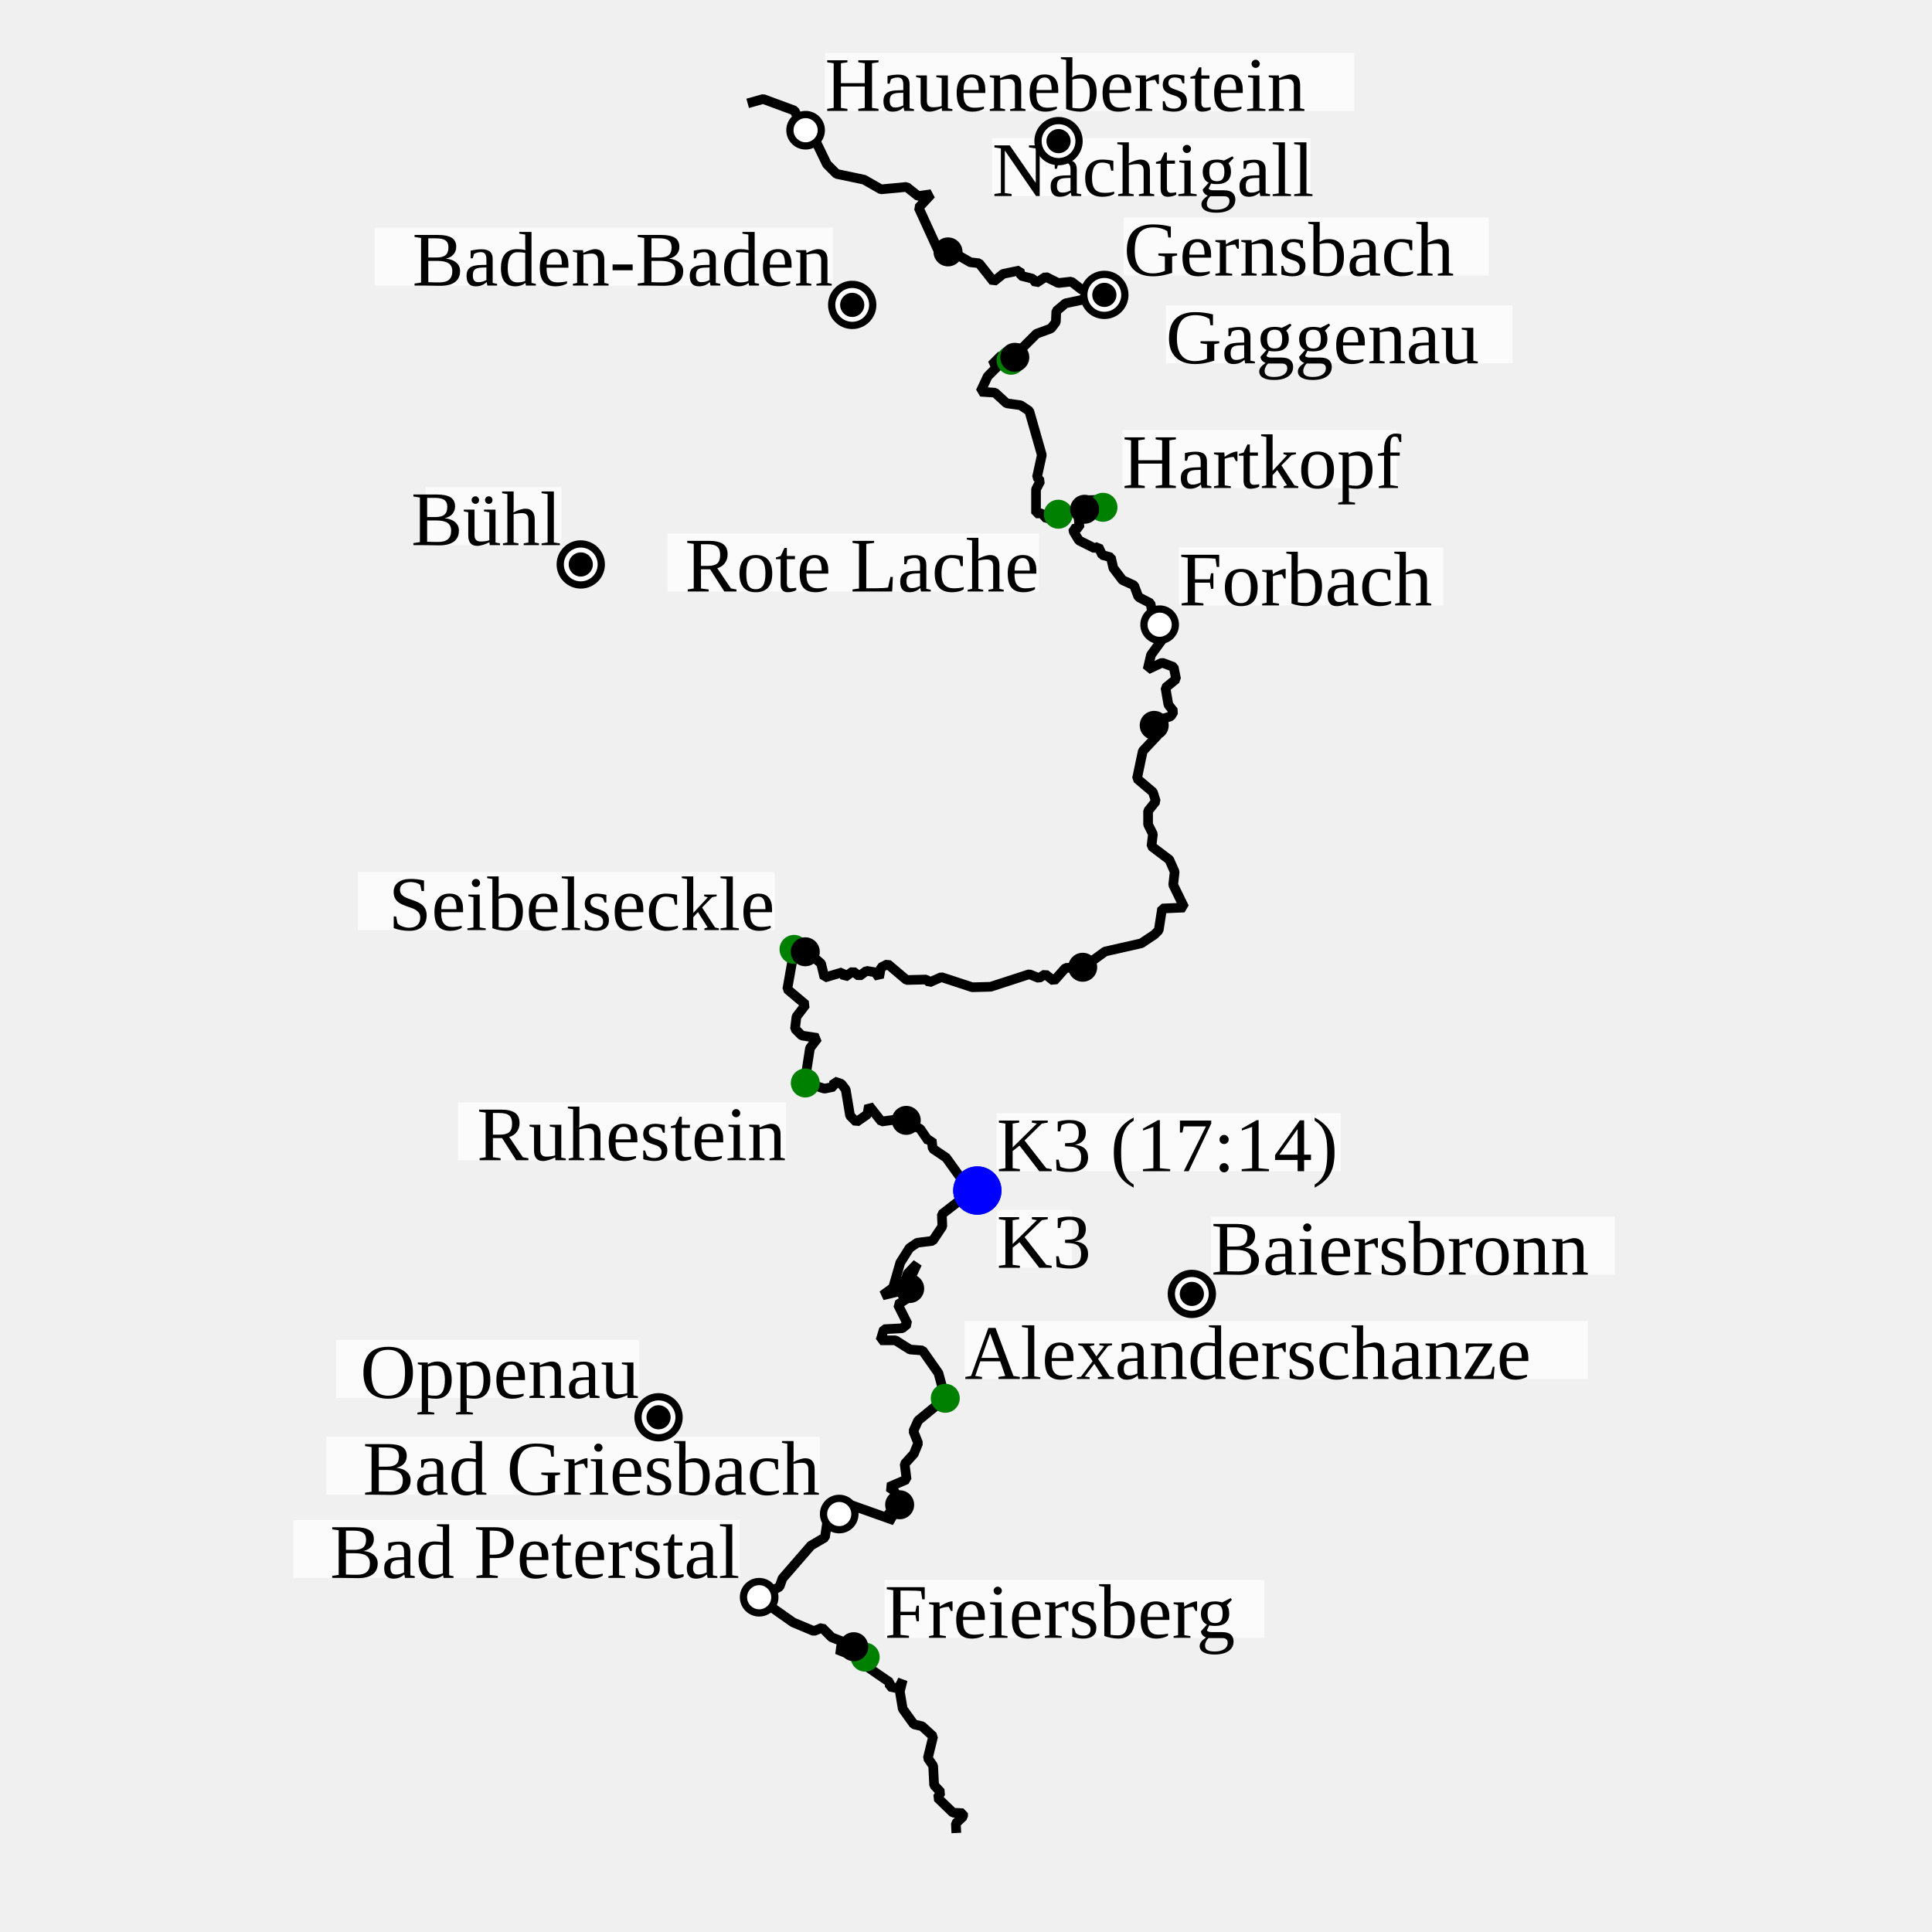
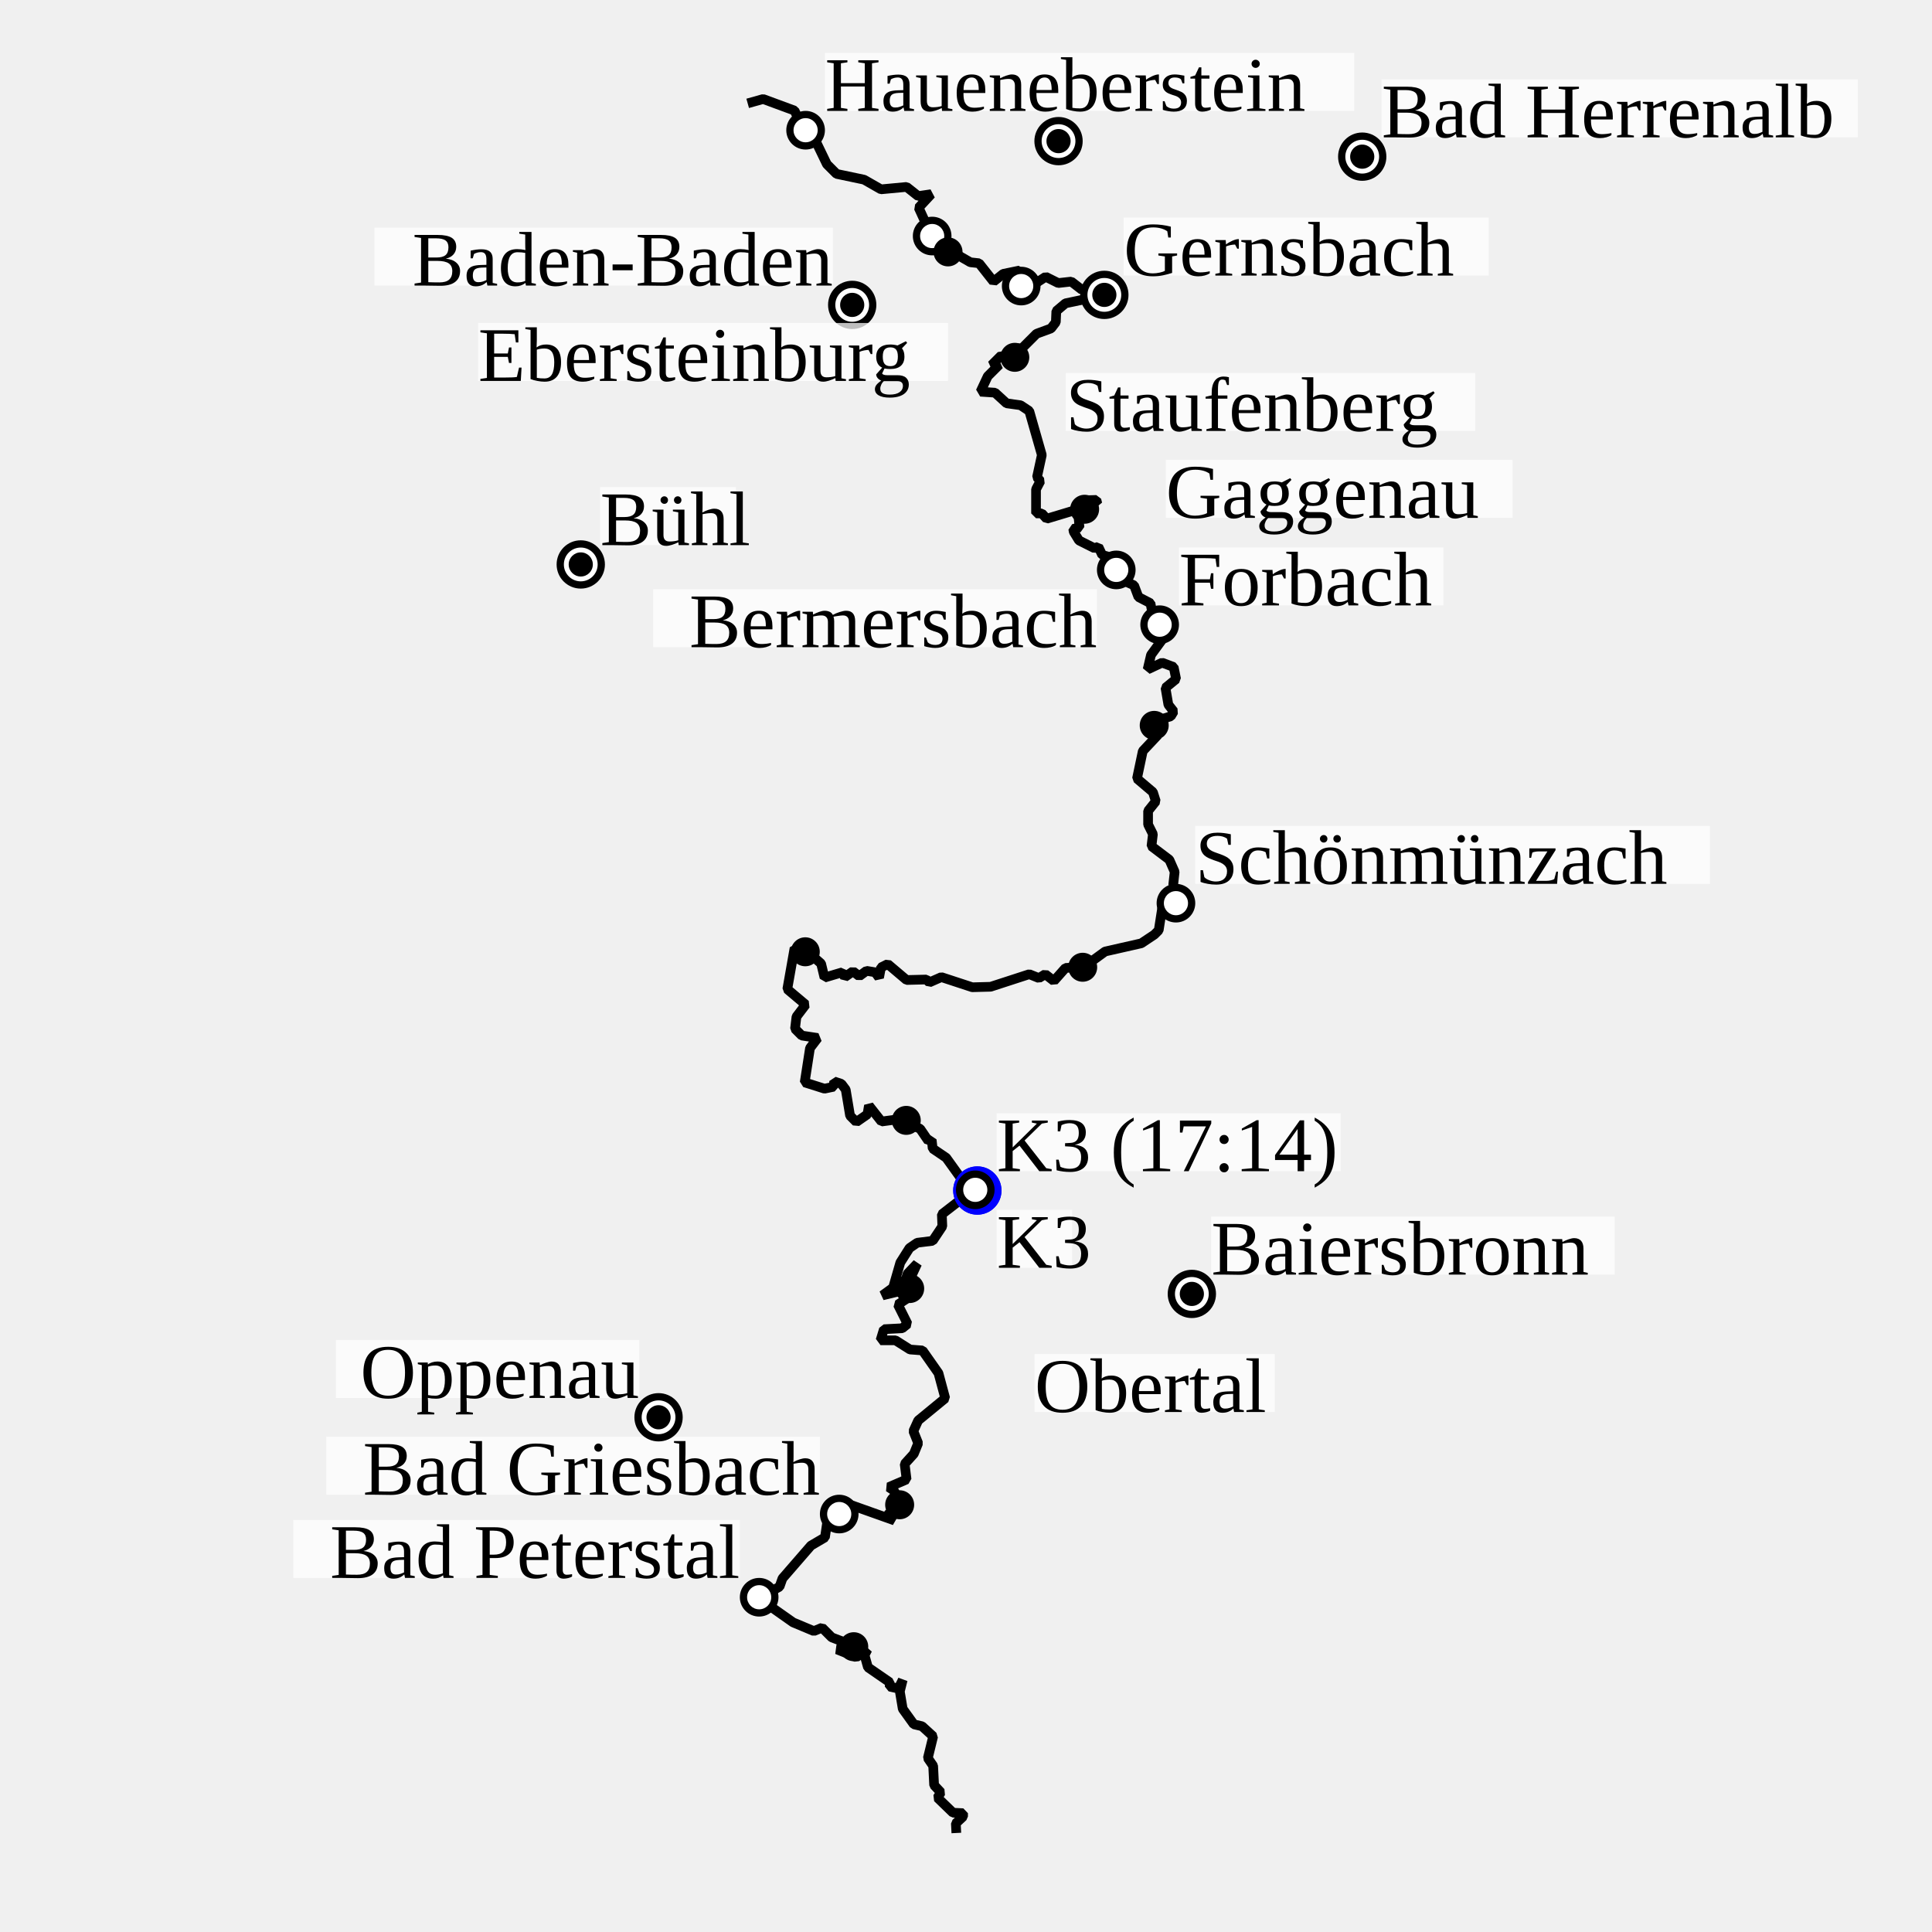
<svg xmlns="http://www.w3.org/2000/svg" height="400" viewBox="(0, 0, 400, 400)" width="400">
  <path d="M198.0,379.5 L197.9,377.5 L199.4,376.1 L199.4,375.4 L197.3,375.3 L194.1,372.2 L194.8,371.1 L193.4,369.6 L193.2,365.6 L192.1,364.0 L193.2,359.5 L190.9,357.4 L189.2,357.0 L186.9,353.8 L186.3,350.2 L186.9,347.8 L186.0,349.6 L184.2,349.2 L184.2,348.3 L179.7,345.2 L179.0,342.7 L179.6,341.5 L177.3,343.1 L173.3,341.5 L176.7,341.1 L177.4,339.5 L175.6,340.3 L172.2,339.0 L170.2,337.0 L168.5,337.7 L164.2,335.9 L159.8,332.8 L158.4,330.2 L161.4,328.5 L162.0,326.8 L167.9,320.0 L170.8,318.3 L171.4,314.2 L174.7,313.5 L176.2,311.6 L185.2,314.8 L183.8,313.6 L186.3,311.3 L184.9,310.5 L185.5,310.5 L185.2,308.7 L184.0,307.9 L187.7,306.3 L187.3,303.1 L189.2,301.0 L190.1,298.8 L189.1,296.3 L190.1,294.1 L195.7,289.5 L194.3,284.3 L191.0,279.6 L188.4,279.4 L185.4,277.5 L182.3,277.5 L183.0,275.2 L186.8,275.0 L187.9,274.1 L185.9,270.1 L188.6,268.3 L188.1,265.5 L189.9,261.6 L187.9,263.7 L186.8,267.2 L182.7,268.2 L184.9,266.6 L186.4,261.4 L188.3,258.4 L189.9,257.3 L193.1,256.9 L195.1,253.9 L195.0,251.4 L200.3,247.3 L202.5,246.8 L201.6,245.1 L198.7,243.6 L195.9,239.7 L193.1,237.8 L192.9,236.0 L192.2,236.2 L190.5,233.7 L187.8,232.5 L187.3,230.4 L186.2,231.7 L182.5,232.2 L179.9,228.9 L179.6,230.7 L177.3,232.3 L176.0,231.0 L175.1,225.6 L174.2,224.4 L172.7,223.9 L172.6,225.0 L170.7,225.4 L166.6,224.1 L167.7,217.0 L169.3,214.9 L166.0,214.4 L164.6,213.0 L164.9,210.5 L166.8,208.0 L163.0,204.8 L164.5,196.3 L167.6,197.4 L170.0,199.5 L170.7,202.4 L174.4,201.3 L174.9,202.3 L176.6,201.1 L177.9,202.1 L179.4,201.0 L181.2,201.3 L182.0,202.4 L182.4,200.3 L183.8,199.6 L187.7,202.9 L191.8,202.8 L192.4,203.4 L194.9,202.3 L201.3,204.4 L205.1,204.3 L213.1,201.7 L215.1,202.5 L216.4,201.7 L218.2,203.1 L220.6,200.4 L224.4,200.2 L228.8,197.0 L236.3,195.3 L239.0,193.5 L239.9,192.6 L240.6,188.1 L245.2,187.9 L242.9,183.2 L243.2,180.5 L242.1,178.0 L238.4,175.2 L238.7,172.7 L237.7,170.7 L237.7,167.9 L239.3,165.9 L238.7,164.0 L235.4,161.2 L236.6,155.5 L239.7,152.2 L239.0,150.4 L239.5,149.2 L242.4,148.3 L243.0,147.3 L241.9,145.9 L241.3,142.4 L243.5,140.6 L243.0,138.1 L240.6,137.2 L237.6,138.6 L238.3,135.6 L241.3,131.5 L240.9,127.8 L238.6,127.1 L238.2,124.9 L235.7,123.6 L234.8,121.2 L232.4,120.1 L230.5,117.6 L230.0,115.4 L228.2,114.9 L227.4,113.2 L226.6,113.5 L223.4,111.9 L222.3,110.1 L222.2,109.5 L223.5,109.2 L223.3,107.1 L224.5,106.6 L224.3,104.8 L225.9,103.7 L227.2,104.3 L227.0,103.5 L223.9,103.6 L223.0,105.5 L216.7,107.4 L215.7,106.3 L214.5,106.3 L214.5,101.3 L215.4,99.6 L214.7,98.8 L215.7,94.2 L213.1,85.1 L211.3,83.9 L208.4,83.5 L206.0,81.3 L203.0,81.1 L204.5,77.9 L206.9,75.5 L205.3,75.6 L207.3,73.6 L209.3,74.6 L210.4,73.5 L210.1,72.1 L211.6,72.1 L214.6,69.1 L217.6,68.0 L218.6,66.7 L218.7,64.4 L220.6,62.8 L228.2,61.2 L227.5,58.7 L228.2,61.2 L227.7,61.5 L226.4,59.6 L224.0,60.0 L221.8,58.3 L219.1,58.6 L216.5,57.3 L214.5,58.6 L213.8,57.7 L211.4,57.1 L211.1,56.0 L207.7,56.7 L205.7,58.3 L202.7,54.5 L200.9,54.3 L196.9,52.0 L194.5,52.4 L190.2,43.0 L192.8,40.2 L190.1,40.6 L187.7,38.7 L182.4,39.2 L178.9,37.2 L173.2,36.0 L171.2,34.0 L168.4,28.2 L167.0,26.5 L166.2,26.6 L164.5,22.9 L158.0,20.5 L154.8,21.4" fill="transparent" id="track" stroke="black" stroke-linejoin="miter" stroke-miterlimit="1" stroke-width="2" />
  <g>
    <g>
      <circle cx="202.346" cy="246.486" fill="Blue" id="10/wp/circle" r="5" />
    </g>
    <g transform="translate(202.346 246.4864)">
      <rect fill="white" fill-opacity="0.75" height="12" id="label-bg" width="71.221" x="4" y="-16" />
      <text font-size="16.0" id="10/wp/text" text-anchor="start" x="4.000" y="-4.000">
K3 (17:14)
</text>
    </g>
    <g>
      <circle cx="202.346" cy="246.486" fill="Blue" id="11/wp/circle" r="5" />
    </g>
    <g transform="translate(202.346 246.4864)">
      <rect fill="white" fill-opacity="0.75" height="12" id="label-bg" width="15.611" x="4" y="4" />
      <text font-size="16.0" id="11/wp/text" text-anchor="start" x="4.000" y="16.000">
K3
</text>
    </g>
    <g>
      <circle cx="176.44" cy="63.126" fill="Black" id="12/wp/circle" r="5" />
      <circle cx="176.44" cy="63.126" fill="white" id="12/wp/circle-little-white" r="3.5" />
      <circle cx="176.44" cy="63.126" fill="black" id="12/wp/circle-little-white" r="2.5" />
    </g>
    <g transform="translate(176.4398 63.12631)">
      <rect fill="white" fill-opacity="0.75" height="12" id="label-bg" width="94.905" x="-98.905" y="-16" />
      <text font-size="16.0" id="12/wp/text" text-anchor="end" x="-4.000" y="-4.000">
Baden-Baden
</text>
    </g>
    <g>
-       <circle cx="195.709" cy="289.5" fill="Green" id="13/wp/circle" r="3" />
-     </g>
-     <g transform="translate(195.7092 289.4997)">
-       <rect fill="white" fill-opacity="0.75" height="12" id="label-bg" width="129.011" x="4" y="-16" />
-       <text font-size="16.0" id="13/wp/text" text-anchor="start" x="4.000" y="-4.000">
- Alexanderschanze
- </text>
-     </g>
-     <g>
-       <circle cx="164.394" cy="196.562" fill="Green" id="14/wp/circle" r="3" />
-     </g>
-     <g transform="translate(164.3936 196.5618)">
-       <rect fill="white" fill-opacity="0.75" height="12" id="label-bg" width="86.284" x="-90.284" y="-16" />
-       <text font-size="16.0" id="14/wp/text" text-anchor="end" x="-4.000" y="-4.000">
- Seibelseckle
- </text>
-     </g>
-     <g>
-       <circle cx="228.644" cy="61.052" fill="Black" id="15/wp/circle" r="5" />
-       <circle cx="228.644" cy="61.052" fill="white" id="15/wp/circle-little-white" r="3.5" />
-       <circle cx="228.644" cy="61.052" fill="black" id="15/wp/circle-little-white" r="2.5" />
+       <circle cx="228.644" cy="61.052" fill="Black" id="13/wp/circle" r="5" />
+       <circle cx="228.644" cy="61.052" fill="white" id="13/wp/circle-little-white" r="3.5" />
+       <circle cx="228.644" cy="61.052" fill="black" id="13/wp/circle-little-white" r="2.5" />
    </g>
    <g transform="translate(228.6438 61.05195)">
      <rect fill="white" fill-opacity="0.75" height="12" id="label-bg" width="75.579" x="4" y="-16" />
-       <text font-size="16.0" id="15/wp/text" text-anchor="start" x="4.000" y="-4.000">
+       <text font-size="16.0" id="13/wp/text" text-anchor="start" x="4.000" y="-4.000">
Gernsbach
</text>
    </g>
    <g>
-       <circle cx="166.731" cy="224.218" fill="Green" id="16/wp/circle" r="3" />
-     </g>
-     <g transform="translate(166.7315 224.2182)">
-       <rect fill="white" fill-opacity="0.75" height="12" id="label-bg" width="67.905" x="-71.905" y="4" />
-       <text font-size="16.0" id="16/wp/text" text-anchor="end" x="-4.000" y="16.000">
- Ruhestein
- </text>
-     </g>
-     <g>
-       <circle cx="179.125" cy="343.098" fill="Green" id="17/wp/circle" r="3" />
-     </g>
-     <g transform="translate(179.1249 343.0977)">
-       <rect fill="white" fill-opacity="0.75" height="12" id="label-bg" width="78.611" x="4" y="-16" />
-       <text font-size="16.0" id="17/wp/text" text-anchor="start" x="4.000" y="-4.000">
- Freiersberg
- </text>
-     </g>
-     <g>
-       <circle cx="219.117" cy="106.461" fill="Green" id="18/wp/circle" r="3" />
-     </g>
-     <g transform="translate(219.1171 106.4609)">
-       <rect fill="white" fill-opacity="0.75" height="12" id="label-bg" width="76.905" x="-80.905" y="4" />
-       <text font-size="16.0" id="18/wp/text" text-anchor="end" x="-4.000" y="16.000">
- Rote Lache
- </text>
-     </g>
-     <g>
-       <circle cx="228.36" cy="105.032" fill="Green" id="19/wp/circle" r="3" />
-     </g>
-     <g transform="translate(228.3603 105.0316)">
-       <rect fill="white" fill-opacity="0.75" height="12" id="label-bg" width="56.821" x="4" y="-16" />
-       <text font-size="16.0" id="19/wp/text" text-anchor="start" x="4.000" y="-4.000">
- Hartkopf
- </text>
-     </g>
-     <g>
-       <circle cx="209.327" cy="74.584" fill="Green" id="20/wp/circle" r="3" />
-     </g>
-     <g transform="translate(209.3268 74.58421)">
-       <rect fill="white" fill-opacity="0.75" height="12" id="label-bg" width="65.916" x="-3.916" y="-46" />
-       <text font-size="16.0" id="20/wp/text" text-anchor="start" x="-3.916" y="-34.000">
- Nachtigall
- </text>
-     </g>
-     <g>
-       <circle cx="240.092" cy="129.34" fill="Black" id="21/wp/circle" r="4" />
-       <circle cx="240.092" cy="129.34" fill="white" id="21/wp/circle-little-white" r="2.5" />
+       <circle cx="240.092" cy="129.34" fill="Black" id="14/wp/circle" r="4" />
+       <circle cx="240.092" cy="129.34" fill="white" id="14/wp/circle-little-white" r="2.5" />
    </g>
    <g transform="translate(240.0924 129.3399)">
      <rect fill="white" fill-opacity="0.75" height="12" id="label-bg" width="54.737" x="4" y="-16" />
-       <text font-size="16.0" id="21/wp/text" text-anchor="start" x="4.000" y="-4.000">
+       <text font-size="16.0" id="14/wp/text" text-anchor="start" x="4.000" y="-4.000">
Forbach
</text>
    </g>
    <g>
-       <circle cx="219.158" cy="29.218" fill="Black" id="22/wp/circle" r="5" />
-       <circle cx="219.158" cy="29.218" fill="white" id="22/wp/circle-little-white" r="3.5" />
-       <circle cx="219.158" cy="29.218" fill="black" id="22/wp/circle-little-white" r="2.5" />
-     </g>
-     <g transform="translate(219.1584 29.21821)">
-       <rect fill="white" fill-opacity="0.75" height="12" id="label-bg" width="71.789" x="22.211" y="34" />
-       <text font-size="16.0" id="22/wp/text" text-anchor="start" x="22.211" y="46.000">
- Gaggenau
- </text>
-     </g>
-     <g>
-       <circle cx="157.177" cy="330.692" fill="Black" id="23/wp/circle" r="4" />
-       <circle cx="157.177" cy="330.692" fill="white" id="23/wp/circle-little-white" r="2.5" />
+       <circle cx="157.177" cy="330.692" fill="Black" id="15/wp/circle" r="4" />
+       <circle cx="157.177" cy="330.692" fill="white" id="15/wp/circle-little-white" r="2.5" />
    </g>
    <g transform="translate(157.1768 330.6915)">
      <rect fill="white" fill-opacity="0.75" height="12" id="label-bg" width="92.442" x="-96.442" y="-16" />
-       <text font-size="16.0" id="23/wp/text" text-anchor="end" x="-4.000" y="-4.000">
+       <text font-size="16.0" id="15/wp/text" text-anchor="end" x="-4.000" y="-4.000">
Bad Peterstal
</text>
    </g>
    <g>
-       <circle cx="173.751" cy="313.467" fill="Black" id="24/wp/circle" r="4" />
-       <circle cx="173.751" cy="313.467" fill="white" id="24/wp/circle-little-white" r="2.5" />
+       <circle cx="173.751" cy="313.467" fill="Black" id="16/wp/circle" r="4" />
+       <circle cx="173.751" cy="313.467" fill="white" id="16/wp/circle-little-white" r="2.5" />
    </g>
    <g transform="translate(173.7508 313.4665)">
      <rect fill="white" fill-opacity="0.75" height="12" id="label-bg" width="102.2" x="-106.2" y="-16" />
-       <text font-size="16.0" id="24/wp/text" text-anchor="end" x="-4.000" y="-4.000">
+       <text font-size="16.0" id="16/wp/text" text-anchor="end" x="-4.000" y="-4.000">
Bad Griesbach
</text>
    </g>
    <g>
-       <circle cx="136.346" cy="293.432" fill="Black" id="25/wp/circle" r="5" />
-       <circle cx="136.346" cy="293.432" fill="white" id="25/wp/circle-little-white" r="3.5" />
-       <circle cx="136.346" cy="293.432" fill="black" id="25/wp/circle-little-white" r="2.5" />
+       <circle cx="166.792" cy="26.961" fill="Black" id="17/wp/circle" r="4" />
+       <circle cx="166.792" cy="26.961" fill="white" id="17/wp/circle-little-white" r="2.5" />
+     </g>
+     <g transform="translate(166.7916 26.96132)">
+       <rect fill="white" fill-opacity="0.75" height="12" id="label-bg" width="109.589" x="4" y="-16" />
+       <text font-size="16.0" id="17/wp/text" text-anchor="start" x="4.000" y="-4.000">
+ Haueneberstein
+ </text>
+     </g>
+     <g>
+       <circle cx="201.92" cy="246.341" fill="Black" id="18/wp/circle" r="4" />
+       <circle cx="201.92" cy="246.341" fill="white" id="18/wp/circle-little-white" r="2.5" />
+     </g>
+     <g transform="translate(201.9203 246.3411)">
+       <rect fill="white" fill-opacity="0.75" height="12" id="label-bg" width="49.716" x="12.284" y="34" />
+       <text font-size="16.0" id="18/wp/text" text-anchor="start" x="12.284" y="46.000">
+ Obertal
+ </text>
+     </g>
+     <g>
+       <circle cx="231.11" cy="117.995" fill="Black" id="19/wp/circle" r="4" />
+       <circle cx="231.11" cy="117.995" fill="white" id="19/wp/circle-little-white" r="2.5" />
+     </g>
+     <g transform="translate(231.1096 117.9951)">
+       <rect fill="white" fill-opacity="0.75" height="12" id="label-bg" width="91.874" x="-95.874" y="4" />
+       <text font-size="16.0" id="19/wp/text" text-anchor="end" x="-4.000" y="16.000">
+ Bermersbach
+ </text>
+     </g>
+     <g>
+       <circle cx="192.995" cy="48.87" fill="Black" id="20/wp/circle" r="4" />
+       <circle cx="192.995" cy="48.87" fill="white" id="20/wp/circle-little-white" r="2.5" />
+     </g>
+     <g transform="translate(192.9947 48.87014)">
+       <rect fill="white" fill-opacity="0.75" height="12" id="label-bg" width="97.274" x="-94" y="18" />
+       <text font-size="16.0" id="20/wp/text" text-anchor="start" x="-94.000" y="30.000">
+ Ebersteinburg
+ </text>
+     </g>
+     <g>
+       <circle cx="211.428" cy="59.226" fill="Black" id="21/wp/circle" r="4" />
+       <circle cx="211.428" cy="59.226" fill="white" id="21/wp/circle-little-white" r="2.5" />
+     </g>
+     <g transform="translate(211.4276 59.22567)">
+       <rect fill="white" fill-opacity="0.75" height="12" id="label-bg" width="84.768" x="9.232" y="18" />
+       <text font-size="16.0" id="21/wp/text" text-anchor="start" x="9.232" y="30.000">
+ Staufenberg
+ </text>
+     </g>
+     <g>
+       <circle cx="243.466" cy="186.992" fill="Black" id="22/wp/circle" r="4" />
+       <circle cx="243.466" cy="186.992" fill="white" id="22/wp/circle-little-white" r="2.5" />
+     </g>
+     <g transform="translate(243.466 186.992)">
+       <rect fill="white" fill-opacity="0.75" height="12" id="label-bg" width="106.558" x="4" y="-16" />
+       <text font-size="16.0" id="22/wp/text" text-anchor="start" x="4.000" y="-4.000">
+ Schönmünzach
+ </text>
+     </g>
+     <g>
+       <circle cx="219.158" cy="29.218" fill="Black" id="23/wp/circle" r="5" />
+       <circle cx="219.158" cy="29.218" fill="white" id="23/wp/circle-little-white" r="3.5" />
+       <circle cx="219.158" cy="29.218" fill="black" id="23/wp/circle-little-white" r="2.5" />
+     </g>
+     <g transform="translate(219.1584 29.21821)">
+       <rect fill="white" fill-opacity="0.75" height="12" id="label-bg" width="71.789" x="22.211" y="66" />
+       <text font-size="16.0" id="23/wp/text" text-anchor="start" x="22.211" y="78.000">
+ Gaggenau
+ </text>
+     </g>
+     <g>
+       <circle cx="136.346" cy="293.432" fill="Black" id="24/wp/circle" r="5" />
+       <circle cx="136.346" cy="293.432" fill="white" id="24/wp/circle-little-white" r="3.5" />
+       <circle cx="136.346" cy="293.432" fill="black" id="24/wp/circle-little-white" r="2.5" />
    </g>
    <g transform="translate(136.3465 293.4321)">
      <rect fill="white" fill-opacity="0.75" height="12" id="label-bg" width="62.789" x="-66.789" y="-16" />
-       <text font-size="16.0" id="25/wp/text" text-anchor="end" x="-4.000" y="-4.000">
+       <text font-size="16.0" id="24/wp/text" text-anchor="end" x="-4.000" y="-4.000">
Oppenau
</text>
    </g>
    <g>
-       <circle cx="166.792" cy="26.961" fill="Black" id="26/wp/circle" r="4" />
-       <circle cx="166.792" cy="26.961" fill="white" id="26/wp/circle-little-white" r="2.5" />
-     </g>
-     <g transform="translate(166.7916 26.96132)">
-       <rect fill="white" fill-opacity="0.75" height="12" id="label-bg" width="109.589" x="4" y="-16" />
-       <text font-size="16.0" id="26/wp/text" text-anchor="start" x="4.000" y="-4.000">
- Haueneberstein
- </text>
-     </g>
-     <g>
-       <circle cx="246.76" cy="267.891" fill="Black" id="27/wp/circle" r="5" />
-       <circle cx="246.76" cy="267.891" fill="white" id="27/wp/circle-little-white" r="3.5" />
-       <circle cx="246.76" cy="267.891" fill="black" id="27/wp/circle-little-white" r="2.5" />
+       <circle cx="246.76" cy="267.891" fill="Black" id="25/wp/circle" r="5" />
+       <circle cx="246.76" cy="267.891" fill="white" id="25/wp/circle-little-white" r="3.5" />
+       <circle cx="246.76" cy="267.891" fill="black" id="25/wp/circle-little-white" r="2.5" />
    </g>
    <g transform="translate(246.7599 267.8914)">
      <rect fill="white" fill-opacity="0.75" height="12" id="label-bg" width="83.537" x="4" y="-16" />
-       <text font-size="16.0" id="27/wp/text" text-anchor="start" x="4.000" y="-4.000">
+       <text font-size="16.0" id="25/wp/text" text-anchor="start" x="4.000" y="-4.000">
Baiersbronn
</text>
    </g>
    <g>
-       <circle cx="120.241" cy="116.863" fill="Black" id="37/wp/circle" r="5" />
-       <circle cx="120.241" cy="116.863" fill="white" id="37/wp/circle-little-white" r="3.5" />
-       <circle cx="120.241" cy="116.863" fill="black" id="37/wp/circle-little-white" r="2.5" />
+       <circle cx="282.035" cy="32.435" fill="Black" id="26/wp/circle" r="5" />
+       <circle cx="282.035" cy="32.435" fill="white" id="26/wp/circle-little-white" r="3.5" />
+       <circle cx="282.035" cy="32.435" fill="black" id="26/wp/circle-little-white" r="2.5" />
+     </g>
+     <g transform="translate(282.0353 32.43458)">
+       <rect fill="white" fill-opacity="0.75" height="12" id="label-bg" width="98.6" x="4" y="-16" />
+       <text font-size="16.0" id="26/wp/text" text-anchor="start" x="4.000" y="-4.000">
+ Bad Herrenalb
+ </text>
+     </g>
+     <g>
+       <circle cx="120.241" cy="116.863" fill="Black" id="28/wp/circle" r="5" />
+       <circle cx="120.241" cy="116.863" fill="white" id="28/wp/circle-little-white" r="3.5" />
+       <circle cx="120.241" cy="116.863" fill="black" id="28/wp/circle-little-white" r="2.5" />
    </g>
    <g transform="translate(120.2405 116.863)">
-       <rect fill="white" fill-opacity="0.75" height="12" id="label-bg" width="28.116" x="-32.116" y="-16" />
-       <text font-size="16.0" id="37/wp/text" text-anchor="end" x="-4.000" y="-4.000">
+       <rect fill="white" fill-opacity="0.75" height="12" id="label-bg" width="28.116" x="4" y="-16" />
+       <text font-size="16.0" id="28/wp/text" text-anchor="start" x="4.000" y="-4.000">
Bühl
</text>
    </g>
    <g>
      <circle cx="176.762" cy="340.934" fill="Black" id="0/wp/circle" r="3" />
    </g>
    <g>
      <circle cx="186.265" cy="311.546" fill="Black" id="1/wp/circle" r="3" />
    </g>
    <g>
      <circle cx="188.341" cy="266.78" fill="Black" id="2/wp/circle" r="3" />
    </g>
    <g>
      <circle cx="187.631" cy="231.962" fill="Black" id="3/wp/circle" r="3" />
    </g>
    <g>
      <circle cx="166.726" cy="197.057" fill="Black" id="4/wp/circle" r="3" />
    </g>
    <g>
      <circle cx="224.159" cy="200.261" fill="Black" id="5/wp/circle" r="3" />
    </g>
    <g>
-       <circle cx="224.558" cy="105.437" fill="Black" id="6/wp/circle" r="3" />
-     </g>
-     <g>
-       <circle cx="210.103" cy="73.979" fill="Black" id="7/wp/circle" r="3" />
-     </g>
-     <g>
-       <circle cx="196.279" cy="52.152" fill="Black" id="8/wp/circle" r="3" />
-     </g>
-     <g>
-       <circle cx="238.968" cy="150.18" fill="Black" id="9/wp/circle" r="3" />
+       <circle cx="238.968" cy="150.18" fill="Black" id="6/wp/circle" r="3" />
+     </g>
+     <g>
+       <circle cx="224.558" cy="105.437" fill="Black" id="7/wp/circle" r="3" />
+     </g>
+     <g>
+       <circle cx="210.103" cy="73.979" fill="Black" id="8/wp/circle" r="3" />
+     </g>
+     <g>
+       <circle cx="196.279" cy="52.152" fill="Black" id="9/wp/circle" r="3" />
    </g>
  </g>
</svg>
